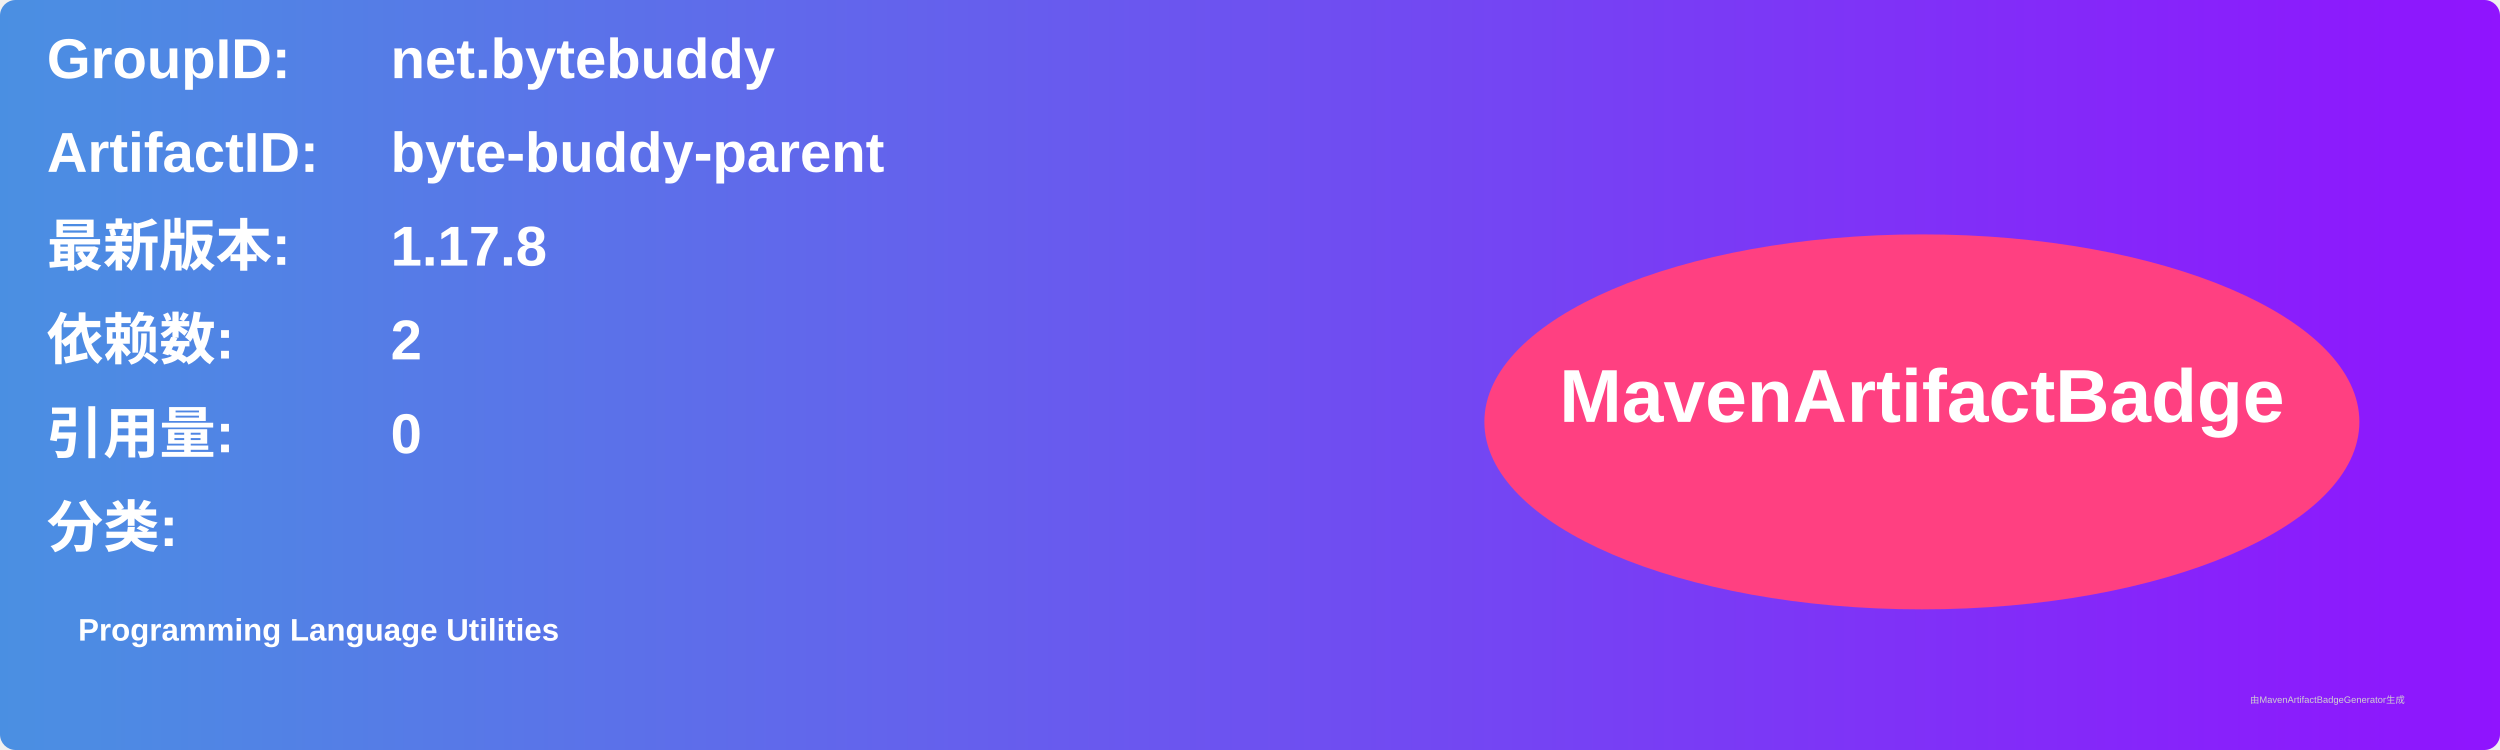
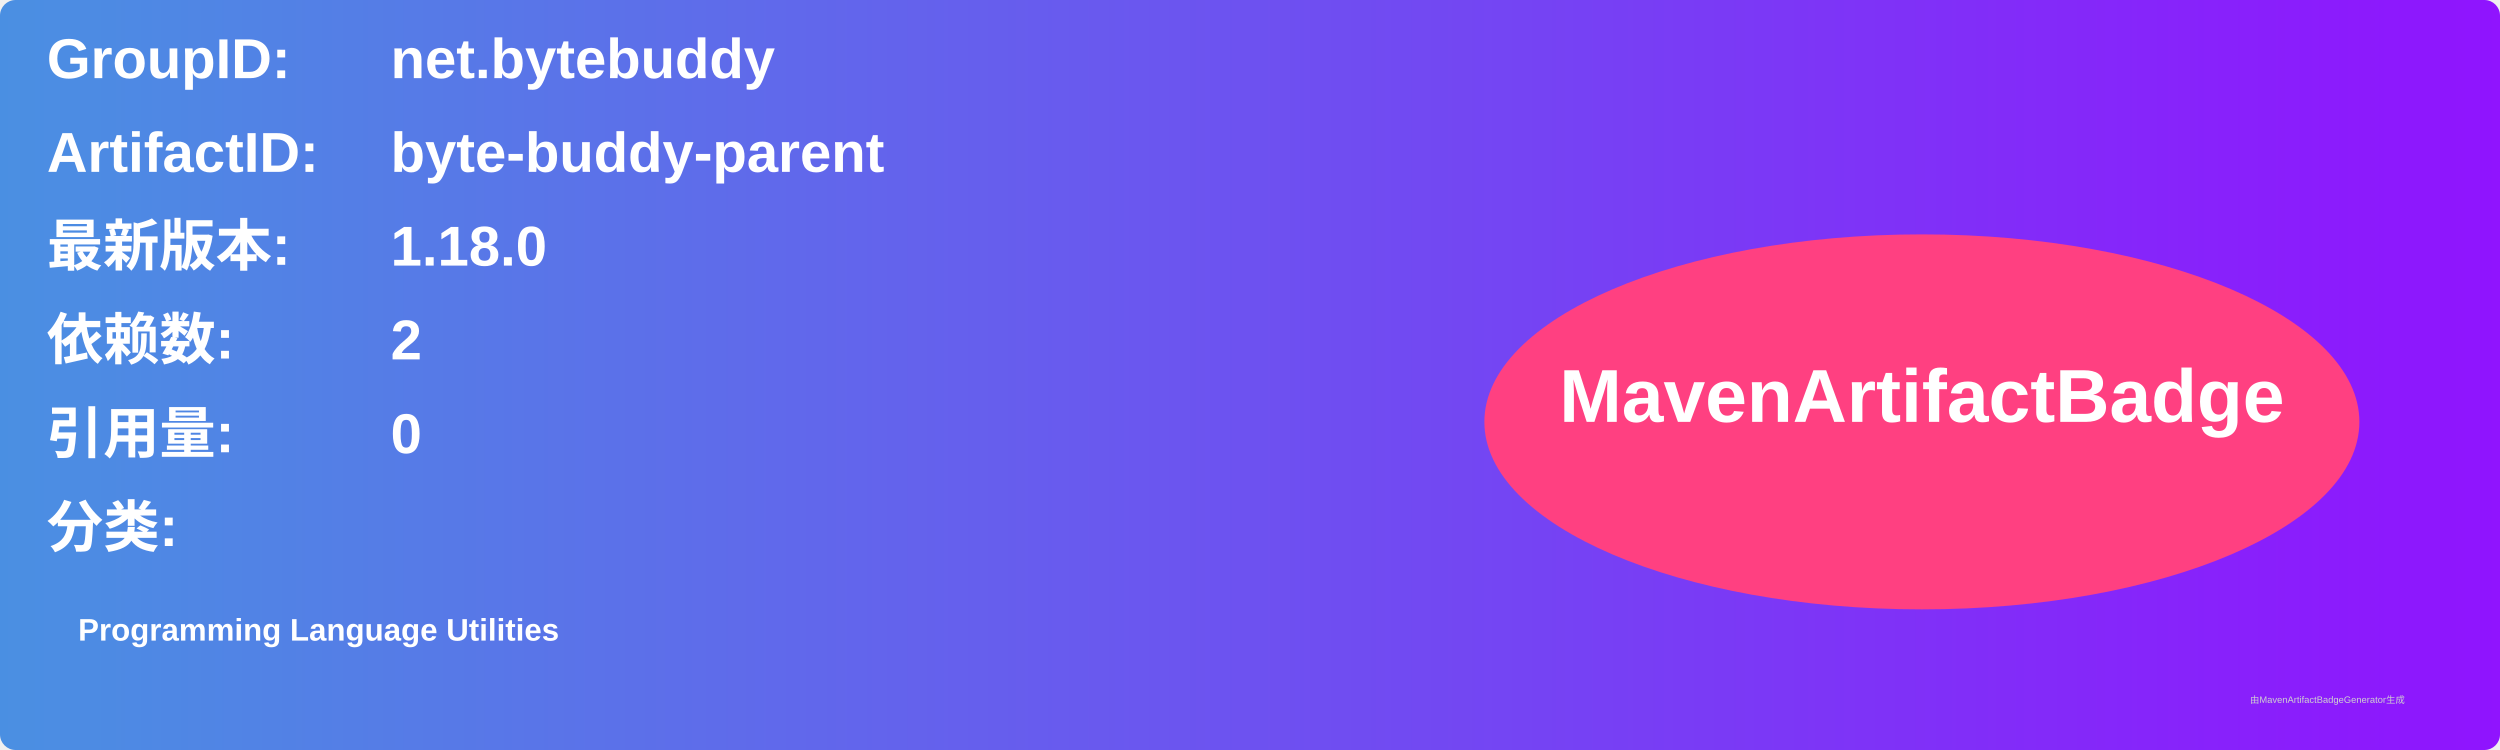
<svg xmlns="http://www.w3.org/2000/svg" width="800" height="240" viewBox="0 0 800 240">
  <linearGradient id="grad" x1="0%" y1="0%" x2="100%" y2="0%">
    <stop offset="0%" stop-color="#4a90e2" />
    <stop offset="100%" stop-color="#9013fe" />
  </linearGradient>
  <rect width="100%" height="100%" rx="5" ry="5" fill="url(#grad)" />
  <g transform="translate(15, 15)">
    <text x="0" y="10" font-family="Arial" font-size="18" fill="white" font-weight="bold" width="260">GroupID:</text>
    <text x="110" y="10" font-family="Arial" font-size="18" fill="white" font-weight="bold" width="460">net.bytebuddy</text>
    <text x="0" y="40" font-family="Arial" font-size="18" fill="white" font-weight="bold" width="260">ArtifactID:</text>
    <text x="110" y="40" font-family="Arial" font-size="18" fill="white" font-weight="bold" width="460">byte-buddy-parent</text>
    <text x="0" y="70" font-family="Arial" font-size="18" fill="white" font-weight="bold">最新版本:</text>
    <text x="110" y="70" font-family="Arial" font-size="18" fill="white" font-weight="bold">
-       <tspan font-weight="bold">1.17.8</tspan>
+       <tspan font-weight="bold">1.18.0</tspan>
    </text>
    <text x="0" y="100" font-family="Arial" font-size="18" fill="white" font-weight="bold">依赖数: </text>
    <text x="110" y="100" font-family="Arial" font-size="18" fill="white">
      <tspan font-weight="bold">2</tspan>
    </text>
    <text x="0" y="130" font-family="Arial" font-size="18" fill="white" font-weight="bold">引用量: </text>
    <text x="110" y="130" font-family="Arial" font-size="18" fill="white">
      <tspan font-weight="bold">0</tspan>
    </text>
    <text x="0" y="160" font-family="Arial" font-size="18" fill="white" font-weight="bold">分类:</text>
    <text x="10" y="190" font-family="Arial" font-size="10" fill="white">
      <tspan font-weight="bold">Programming Language Utilities</tspan>
    </text>
    <ellipse cx="600" cy="120" rx="140" ry="60" fill="#ff4081" />
    <text x="600" y="120" text-anchor="middle" font-family="Arial" font-size="24" fill="white" font-weight="bold">MavenArtifactBadge</text>
  </g>
  <text x="720" y="225" font-family="Arial" font-size="3" fill="#d0d0d0">由MavenArtifactBadgeGenerator生成</text>
</svg>
